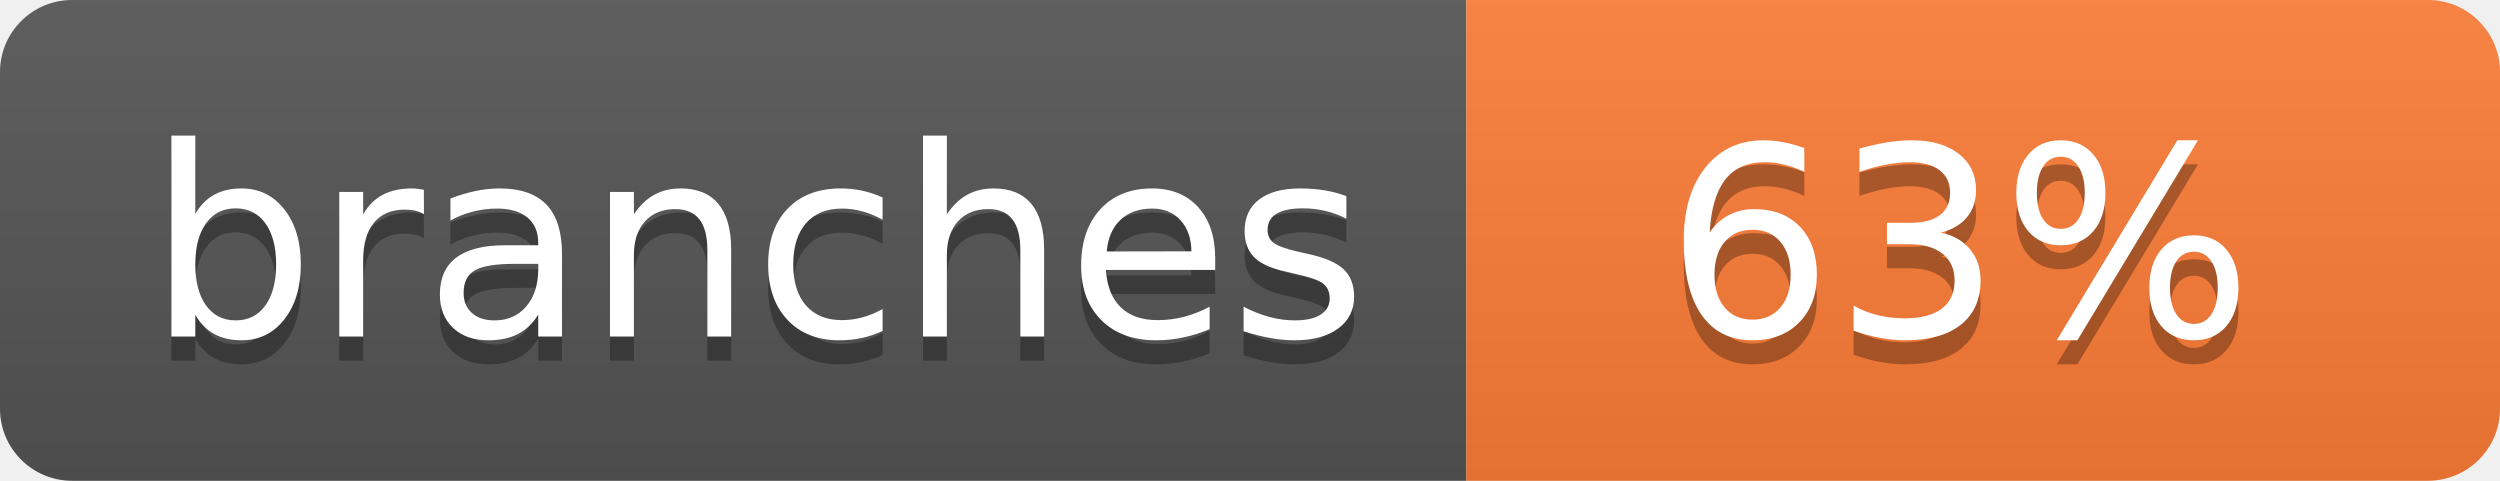
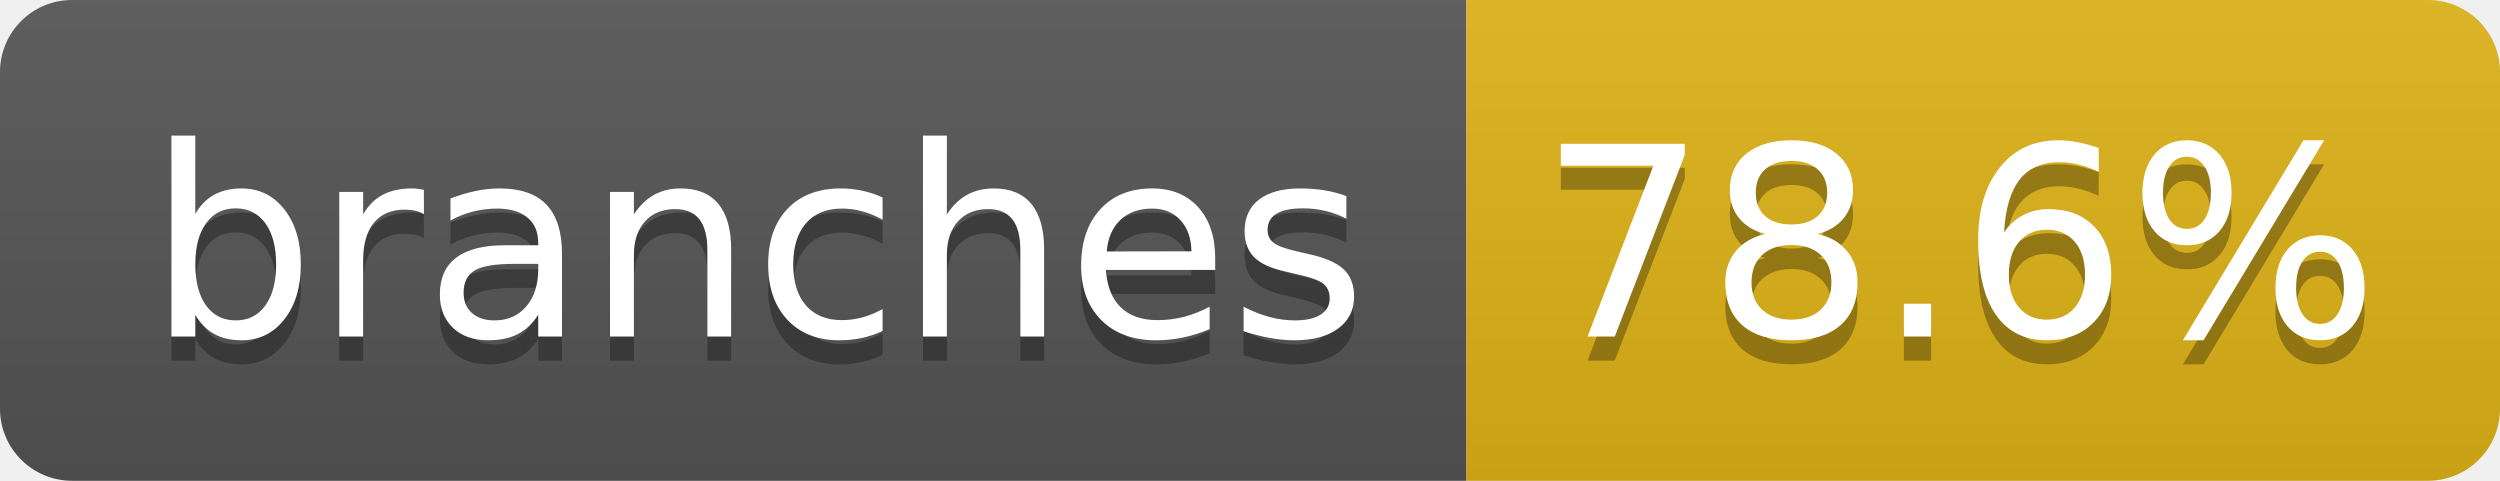
- <svg xmlns="http://www.w3.org/2000/svg" width="104" height="20" role="img" aria-label="branches: 63%">
+ <svg xmlns="http://www.w3.org/2000/svg" width="104" height="20" role="img" aria-label="branches: 78.6%">
  <linearGradient id="s" x2="0" y2="100%">
    <stop offset="0" stop-color="#bbb" stop-opacity=".1" />
    <stop offset="1" stop-opacity=".1" />
  </linearGradient>
  <clipPath id="r">
    <rect width="104" height="20" rx="3" fill="#fff" />
  </clipPath>
  <g clip-path="url(#r)">
    <rect width="61" height="20" fill="#555" />
-     <rect x="61" width="43" height="20" fill="#fe7d37" />
+     <rect x="61" width="43" height="20" fill="#dfb317" />
    <rect width="104" height="20" fill="url(#s)" />
  </g>
  <g fill="#fff" text-anchor="middle" font-family="Verdana,Geneva,DejaVu Sans,sans-serif" text-rendering="geometricPrecision" font-size="110">
    <text aria-hidden="true" x="315" y="150" fill="#010101" fill-opacity=".3" transform="scale(.1)" textLength="510">branches</text>
    <text x="315" y="140" transform="scale(.1)" fill="#fff" textLength="510">branches</text>
-     <text aria-hidden="true" x="815" y="150" fill="#010101" fill-opacity=".3" transform="scale(.1)" textLength="250">63%</text>
-     <text x="815" y="140" transform="scale(.1)" fill="#fff" textLength="250">63%</text>
+     <text aria-hidden="true" x="815" y="150" fill="#010101" fill-opacity=".3" transform="scale(.1)" textLength="330">78.6%</text>
+     <text x="815" y="140" transform="scale(.1)" fill="#fff" textLength="330">78.6%</text>
  </g>
</svg>
